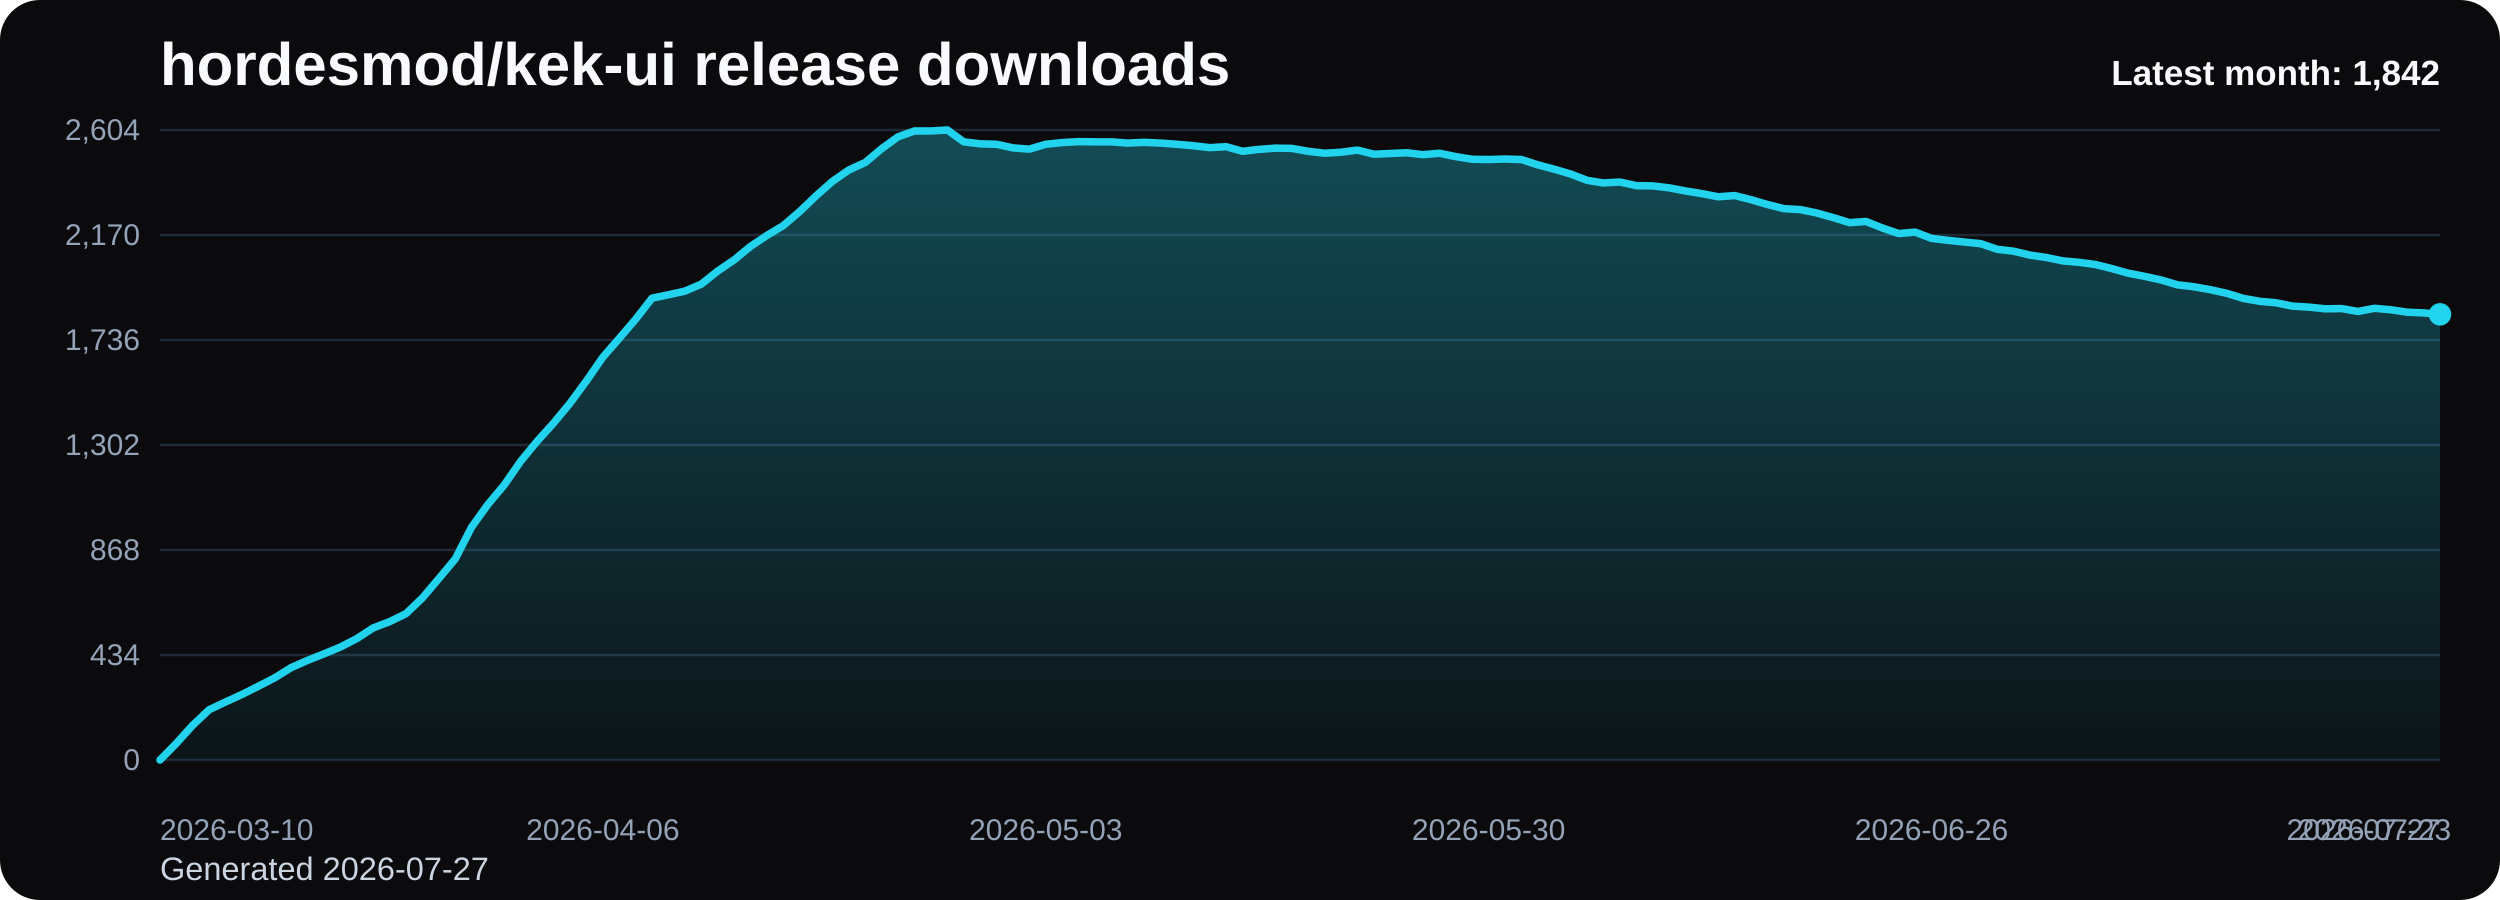
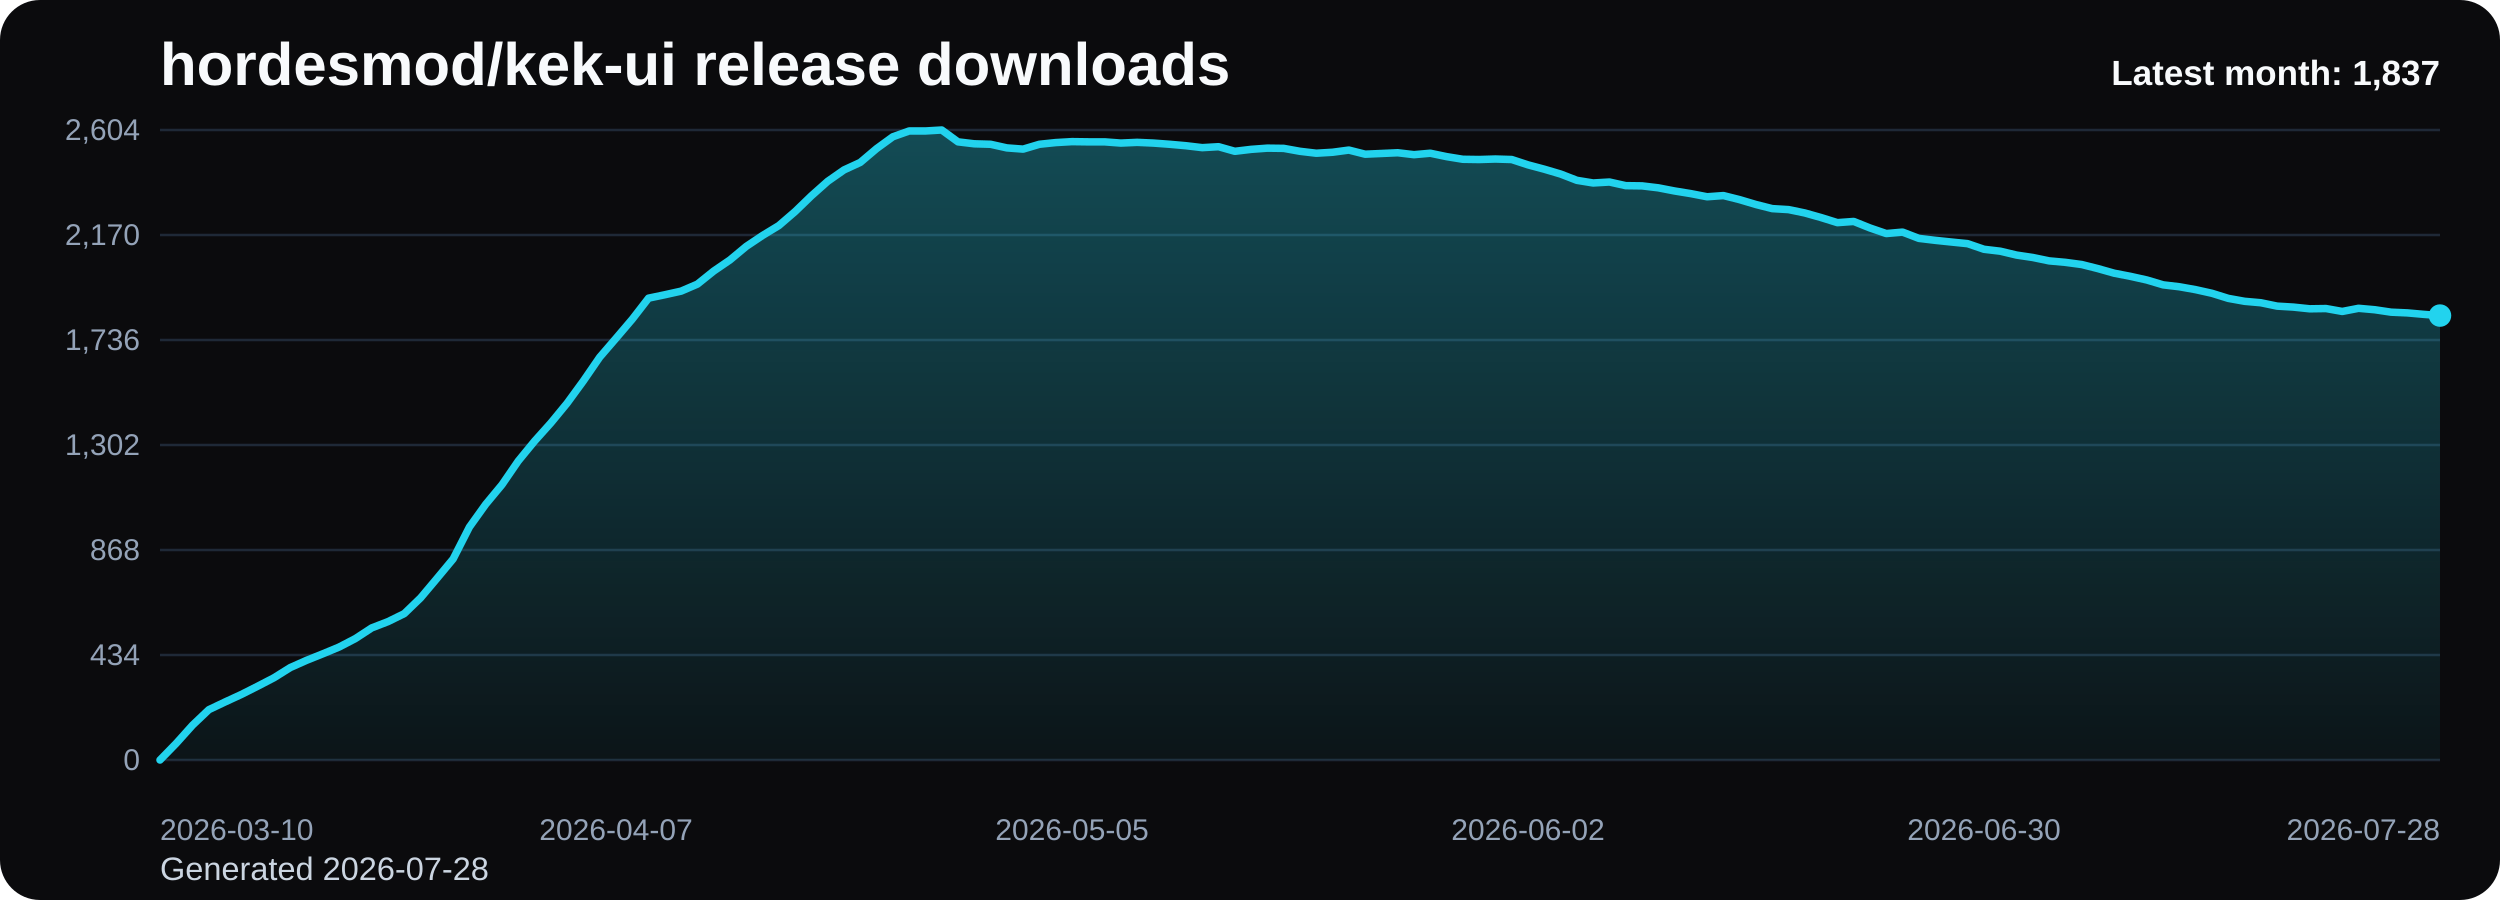
<svg xmlns="http://www.w3.org/2000/svg" viewBox="0 0 1000 360" role="img" aria-label="hordesmod/kek-ui release downloads chart">
  <defs>
    <linearGradient id="fill-monthly-black" x1="0" y1="0" x2="0" y2="1">
      <stop offset="0%" stop-color="#22d3ee" stop-opacity="0.32" />
      <stop offset="100%" stop-color="#22d3ee" stop-opacity="0.05" />
    </linearGradient>
    <style>
      .bg { fill: #0b0b0d; }
      .title { font: 700 24px Arial, sans-serif; fill: #f8fafc; }
      .sub { font: 400 13px Arial, sans-serif; fill: #cbd5e1; }
      .grid { stroke: #1f2937; stroke-width: 1; }
      .axis { font: 400 12px Arial, sans-serif; fill: #94a3b8; }
      .line { fill: none; stroke: #22d3ee; stroke-width: 3; stroke-linecap: round; stroke-linejoin: round; }
      .dot { fill: #22d3ee; }
      .value { font: 600 11px Arial, sans-serif; fill: #cbd5e1; }
      .latest { font: 700 14px Arial, sans-serif; fill: #f8fafc; }
    </style>
  </defs>
  <rect class="bg" x="0" y="0" width="1000" height="360" rx="16" />
  <text class="title" x="64" y="34">hordesmod/kek-ui release downloads</text>
-   <text class="sub" x="64" y="352">Generated 2026-07-27</text>
+   <text class="sub" x="64" y="352">Generated 2026-07-28</text>
  <line x1="64" y1="52.00" x2="976" y2="52.00" class="grid" />
  <text x="56" y="56.00" text-anchor="end" class="axis">2,604</text>
  <line x1="64" y1="94.00" x2="976" y2="94.00" class="grid" />
  <text x="56" y="98.00" text-anchor="end" class="axis">2,170</text>
  <line x1="64" y1="136.00" x2="976" y2="136.00" class="grid" />
  <text x="56" y="140.00" text-anchor="end" class="axis">1,736</text>
  <line x1="64" y1="178.00" x2="976" y2="178.00" class="grid" />
  <text x="56" y="182.00" text-anchor="end" class="axis">1,302</text>
  <line x1="64" y1="220.00" x2="976" y2="220.00" class="grid" />
  <text x="56" y="224.00" text-anchor="end" class="axis">868</text>
  <line x1="64" y1="262.00" x2="976" y2="262.00" class="grid" />
  <text x="56" y="266.00" text-anchor="end" class="axis">434</text>
  <line x1="64" y1="304.00" x2="976" y2="304.00" class="grid" />
  <text x="56" y="308.00" text-anchor="end" class="axis">0</text>
-   <path d="M 64.00 304 L 64.00 304.00 L 70.56 297.32 L 77.12 290.06 L 83.68 283.87 L 90.24 280.77 L 96.81 277.77 L 103.37 274.48 L 109.93 271.10 L 116.49 267.03 L 123.05 264.13 L 129.61 261.52 L 136.17 258.81 L 142.73 255.42 L 149.29 251.16 L 155.86 248.65 L 162.42 245.45 L 168.98 239.16 L 175.54 231.42 L 182.10 223.58 L 188.66 210.81 L 195.22 201.71 L 201.78 193.87 L 208.35 184.39 L 214.91 176.45 L 221.47 169.19 L 228.03 161.26 L 234.59 152.35 L 241.15 142.87 L 247.71 135.32 L 254.27 127.68 L 260.83 119.26 L 267.40 117.90 L 273.96 116.45 L 280.52 113.65 L 287.08 108.42 L 293.64 103.97 L 300.20 98.55 L 306.76 94.19 L 313.32 90.23 L 319.88 84.61 L 326.45 78.32 L 333.01 72.52 L 339.57 67.97 L 346.13 64.97 L 352.69 59.45 L 359.25 54.71 L 365.81 52.39 L 372.37 52.39 L 378.94 52.00 L 385.50 56.74 L 392.06 57.52 L 398.62 57.71 L 405.18 59.16 L 411.74 59.65 L 418.30 57.71 L 424.86 57.03 L 431.42 56.65 L 437.99 56.74 L 444.55 56.74 L 451.11 57.23 L 457.67 56.94 L 464.23 57.23 L 470.79 57.71 L 477.35 58.29 L 483.91 59.06 L 490.47 58.68 L 497.04 60.52 L 503.60 59.74 L 510.16 59.26 L 516.72 59.35 L 523.28 60.52 L 529.84 61.29 L 536.40 60.90 L 542.96 60.03 L 549.53 61.68 L 556.09 61.39 L 562.65 61.10 L 569.21 61.87 L 575.77 61.29 L 582.33 62.65 L 588.89 63.71 L 595.45 63.81 L 602.01 63.61 L 608.58 63.81 L 615.14 65.94 L 621.70 67.68 L 628.26 69.61 L 634.82 72.13 L 641.38 73.19 L 647.94 72.81 L 654.50 74.26 L 661.06 74.35 L 667.63 75.13 L 674.19 76.39 L 680.75 77.45 L 687.31 78.71 L 693.87 78.23 L 700.43 79.87 L 706.99 81.81 L 713.55 83.45 L 720.12 83.84 L 726.68 85.19 L 733.24 87.03 L 739.80 89.06 L 746.36 88.58 L 752.92 91.19 L 759.48 93.42 L 766.04 92.84 L 772.60 95.35 L 779.17 96.13 L 785.73 96.81 L 792.29 97.48 L 798.85 99.71 L 805.41 100.48 L 811.97 102.03 L 818.53 103.00 L 825.09 104.35 L 831.65 104.94 L 838.22 105.81 L 844.78 107.45 L 851.34 109.29 L 857.90 110.55 L 864.46 112.00 L 871.02 113.94 L 877.58 114.71 L 884.14 115.87 L 890.71 117.32 L 897.27 119.35 L 903.83 120.52 L 910.39 121.10 L 916.95 122.45 L 923.51 122.84 L 930.07 123.52 L 936.63 123.42 L 943.19 124.58 L 949.76 123.32 L 956.32 123.90 L 962.88 124.87 L 969.44 125.16 L 976.00 125.74 L 976.00 304 Z" fill="url(#fill-monthly-black)" />
-   <polyline class="line" points="64.00,304.00 70.56,297.32 77.12,290.06 83.68,283.87 90.24,280.77 96.81,277.77 103.37,274.48 109.93,271.10 116.49,267.03 123.05,264.13 129.61,261.52 136.17,258.81 142.73,255.42 149.29,251.16 155.86,248.65 162.42,245.45 168.98,239.16 175.54,231.42 182.10,223.58 188.66,210.81 195.22,201.71 201.78,193.87 208.35,184.39 214.91,176.45 221.47,169.19 228.03,161.26 234.59,152.35 241.15,142.87 247.71,135.32 254.27,127.68 260.83,119.26 267.40,117.90 273.96,116.45 280.52,113.65 287.08,108.42 293.64,103.97 300.20,98.55 306.76,94.19 313.32,90.23 319.88,84.61 326.45,78.32 333.01,72.52 339.57,67.97 346.13,64.97 352.69,59.45 359.25,54.71 365.81,52.39 372.37,52.39 378.94,52.00 385.50,56.74 392.06,57.52 398.62,57.71 405.18,59.16 411.74,59.65 418.30,57.71 424.86,57.03 431.42,56.65 437.99,56.74 444.55,56.74 451.11,57.23 457.67,56.94 464.23,57.23 470.79,57.71 477.35,58.29 483.91,59.06 490.47,58.68 497.04,60.52 503.60,59.74 510.16,59.26 516.72,59.35 523.28,60.52 529.84,61.29 536.40,60.90 542.96,60.03 549.53,61.68 556.09,61.39 562.65,61.10 569.21,61.87 575.77,61.29 582.33,62.65 588.89,63.71 595.45,63.81 602.01,63.61 608.58,63.81 615.14,65.94 621.70,67.68 628.26,69.61 634.82,72.13 641.38,73.19 647.94,72.81 654.50,74.26 661.06,74.35 667.63,75.13 674.19,76.39 680.75,77.45 687.31,78.71 693.87,78.23 700.43,79.87 706.99,81.81 713.55,83.45 720.12,83.84 726.68,85.19 733.24,87.03 739.80,89.06 746.36,88.58 752.92,91.19 759.48,93.42 766.04,92.84 772.60,95.35 779.17,96.13 785.73,96.81 792.29,97.48 798.85,99.71 805.41,100.48 811.97,102.03 818.53,103.00 825.09,104.35 831.65,104.94 838.22,105.81 844.78,107.45 851.34,109.29 857.90,110.55 864.46,112.00 871.02,113.94 877.58,114.71 884.14,115.87 890.71,117.32 897.27,119.35 903.83,120.52 910.39,121.10 916.95,122.45 923.51,122.84 930.07,123.52 936.63,123.42 943.19,124.58 949.76,123.32 956.32,123.90 962.88,124.87 969.44,125.16 976.00,125.74" />
-   <circle class="dot" cx="976.00" cy="125.74" r="4.5" />
+   <path d="M 64.00 304 L 64.00 304.00 L 70.51 297.32 L 77.03 290.06 L 83.54 283.87 L 90.06 280.77 L 96.57 277.77 L 103.09 274.48 L 109.60 271.10 L 116.11 267.03 L 122.63 264.13 L 129.14 261.52 L 135.66 258.81 L 142.17 255.42 L 148.69 251.16 L 155.20 248.65 L 161.71 245.45 L 168.23 239.16 L 174.74 231.42 L 181.26 223.58 L 187.77 210.81 L 194.29 201.71 L 200.80 193.87 L 207.31 184.39 L 213.83 176.45 L 220.34 169.19 L 226.86 161.26 L 233.37 152.35 L 239.89 142.87 L 246.40 135.32 L 252.91 127.68 L 259.43 119.26 L 265.94 117.90 L 272.46 116.45 L 278.97 113.65 L 285.49 108.42 L 292.00 103.97 L 298.51 98.55 L 305.03 94.19 L 311.54 90.23 L 318.06 84.61 L 324.57 78.32 L 331.09 72.52 L 337.60 67.97 L 344.11 64.97 L 350.63 59.45 L 357.14 54.71 L 363.66 52.39 L 370.17 52.39 L 376.69 52.00 L 383.20 56.74 L 389.71 57.52 L 396.23 57.71 L 402.74 59.16 L 409.26 59.65 L 415.77 57.71 L 422.29 57.03 L 428.80 56.65 L 435.31 56.74 L 441.83 56.74 L 448.34 57.23 L 454.86 56.94 L 461.37 57.23 L 467.89 57.71 L 474.40 58.29 L 480.91 59.06 L 487.43 58.68 L 493.94 60.52 L 500.46 59.74 L 506.97 59.26 L 513.49 59.35 L 520.00 60.52 L 526.51 61.29 L 533.03 60.90 L 539.54 60.03 L 546.06 61.68 L 552.57 61.39 L 559.09 61.10 L 565.60 61.87 L 572.11 61.29 L 578.63 62.65 L 585.14 63.71 L 591.66 63.81 L 598.17 63.61 L 604.69 63.81 L 611.20 65.94 L 617.71 67.68 L 624.23 69.61 L 630.74 72.13 L 637.26 73.19 L 643.77 72.81 L 650.29 74.26 L 656.80 74.35 L 663.31 75.13 L 669.83 76.39 L 676.34 77.45 L 682.86 78.71 L 689.37 78.23 L 695.89 79.87 L 702.40 81.81 L 708.91 83.45 L 715.43 83.84 L 721.94 85.19 L 728.46 87.03 L 734.97 89.06 L 741.49 88.58 L 748.00 91.19 L 754.51 93.42 L 761.03 92.84 L 767.54 95.35 L 774.06 96.13 L 780.57 96.81 L 787.09 97.48 L 793.60 99.71 L 800.11 100.48 L 806.63 102.03 L 813.14 103.00 L 819.66 104.35 L 826.17 104.94 L 832.69 105.81 L 839.20 107.45 L 845.71 109.29 L 852.23 110.55 L 858.74 112.00 L 865.26 113.94 L 871.77 114.71 L 878.29 115.87 L 884.80 117.32 L 891.31 119.35 L 897.83 120.52 L 904.34 121.10 L 910.86 122.45 L 917.37 122.84 L 923.89 123.52 L 930.40 123.42 L 936.91 124.58 L 943.43 123.32 L 949.94 123.90 L 956.46 124.87 L 962.97 125.16 L 969.49 125.74 L 976.00 126.23 L 976.00 304 Z" fill="url(#fill-monthly-black)" />
+   <polyline class="line" points="64.00,304.00 70.51,297.32 77.03,290.06 83.54,283.87 90.06,280.77 96.57,277.77 103.09,274.48 109.60,271.10 116.11,267.03 122.63,264.13 129.14,261.52 135.66,258.81 142.17,255.42 148.69,251.16 155.20,248.65 161.71,245.45 168.23,239.16 174.74,231.42 181.26,223.58 187.77,210.81 194.29,201.71 200.80,193.87 207.31,184.39 213.83,176.45 220.34,169.19 226.86,161.26 233.37,152.35 239.89,142.87 246.40,135.32 252.91,127.68 259.43,119.26 265.94,117.90 272.46,116.45 278.97,113.65 285.49,108.42 292.00,103.97 298.51,98.55 305.03,94.19 311.54,90.23 318.06,84.61 324.57,78.32 331.09,72.52 337.60,67.97 344.11,64.97 350.63,59.45 357.14,54.71 363.66,52.39 370.17,52.39 376.69,52.00 383.20,56.74 389.71,57.52 396.23,57.71 402.74,59.16 409.26,59.65 415.77,57.71 422.29,57.03 428.80,56.65 435.31,56.74 441.83,56.74 448.34,57.23 454.86,56.94 461.37,57.23 467.89,57.71 474.40,58.29 480.91,59.06 487.43,58.68 493.94,60.52 500.46,59.74 506.97,59.26 513.49,59.35 520.00,60.52 526.51,61.29 533.03,60.90 539.54,60.03 546.06,61.68 552.57,61.39 559.09,61.10 565.60,61.87 572.11,61.29 578.63,62.65 585.14,63.71 591.66,63.81 598.17,63.61 604.69,63.81 611.20,65.94 617.71,67.68 624.23,69.61 630.74,72.13 637.26,73.19 643.77,72.81 650.29,74.26 656.80,74.35 663.31,75.13 669.83,76.39 676.34,77.45 682.86,78.71 689.37,78.23 695.89,79.87 702.40,81.81 708.91,83.45 715.43,83.84 721.94,85.19 728.46,87.03 734.97,89.06 741.49,88.58 748.00,91.19 754.51,93.42 761.03,92.84 767.54,95.35 774.06,96.13 780.57,96.81 787.09,97.48 793.60,99.71 800.11,100.48 806.63,102.03 813.14,103.00 819.66,104.35 826.17,104.94 832.69,105.81 839.20,107.45 845.71,109.29 852.23,110.55 858.74,112.00 865.26,113.94 871.77,114.71 878.29,115.87 884.80,117.32 891.31,119.35 897.83,120.52 904.34,121.10 910.86,122.45 917.37,122.84 923.89,123.52 930.40,123.42 936.91,124.58 943.43,123.32 949.94,123.90 956.46,124.87 962.97,125.16 969.49,125.74 976.00,126.23" />
+   <circle class="dot" cx="976.00" cy="126.23" r="4.5" />
  <text class="axis" x="64.00" y="336" text-anchor="start">2026-03-10</text>
-   <text class="axis" x="241.15" y="336" text-anchor="middle">2026-04-06</text>
-   <text class="axis" x="418.30" y="336" text-anchor="middle">2026-05-03</text>
-   <text class="axis" x="595.45" y="336" text-anchor="middle">2026-05-30</text>
-   <text class="axis" x="772.60" y="336" text-anchor="middle">2026-06-26</text>
-   <text class="axis" x="949.76" y="336" text-anchor="middle">2026-07-23</text>
-   <text class="axis" x="976.00" y="336" text-anchor="end">2026-07-27</text>
-   <text class="latest" x="976" y="34" text-anchor="end">Latest month: 1,842</text>
+   <text class="axis" x="246.40" y="336" text-anchor="middle">2026-04-07</text>
+   <text class="axis" x="428.80" y="336" text-anchor="middle">2026-05-05</text>
+   <text class="axis" x="611.20" y="336" text-anchor="middle">2026-06-02</text>
+   <text class="axis" x="793.60" y="336" text-anchor="middle">2026-06-30</text>
+   <text class="axis" x="976.00" y="336" text-anchor="end">2026-07-28</text>
+   <text class="latest" x="976" y="34" text-anchor="end">Latest month: 1,837</text>
</svg>
